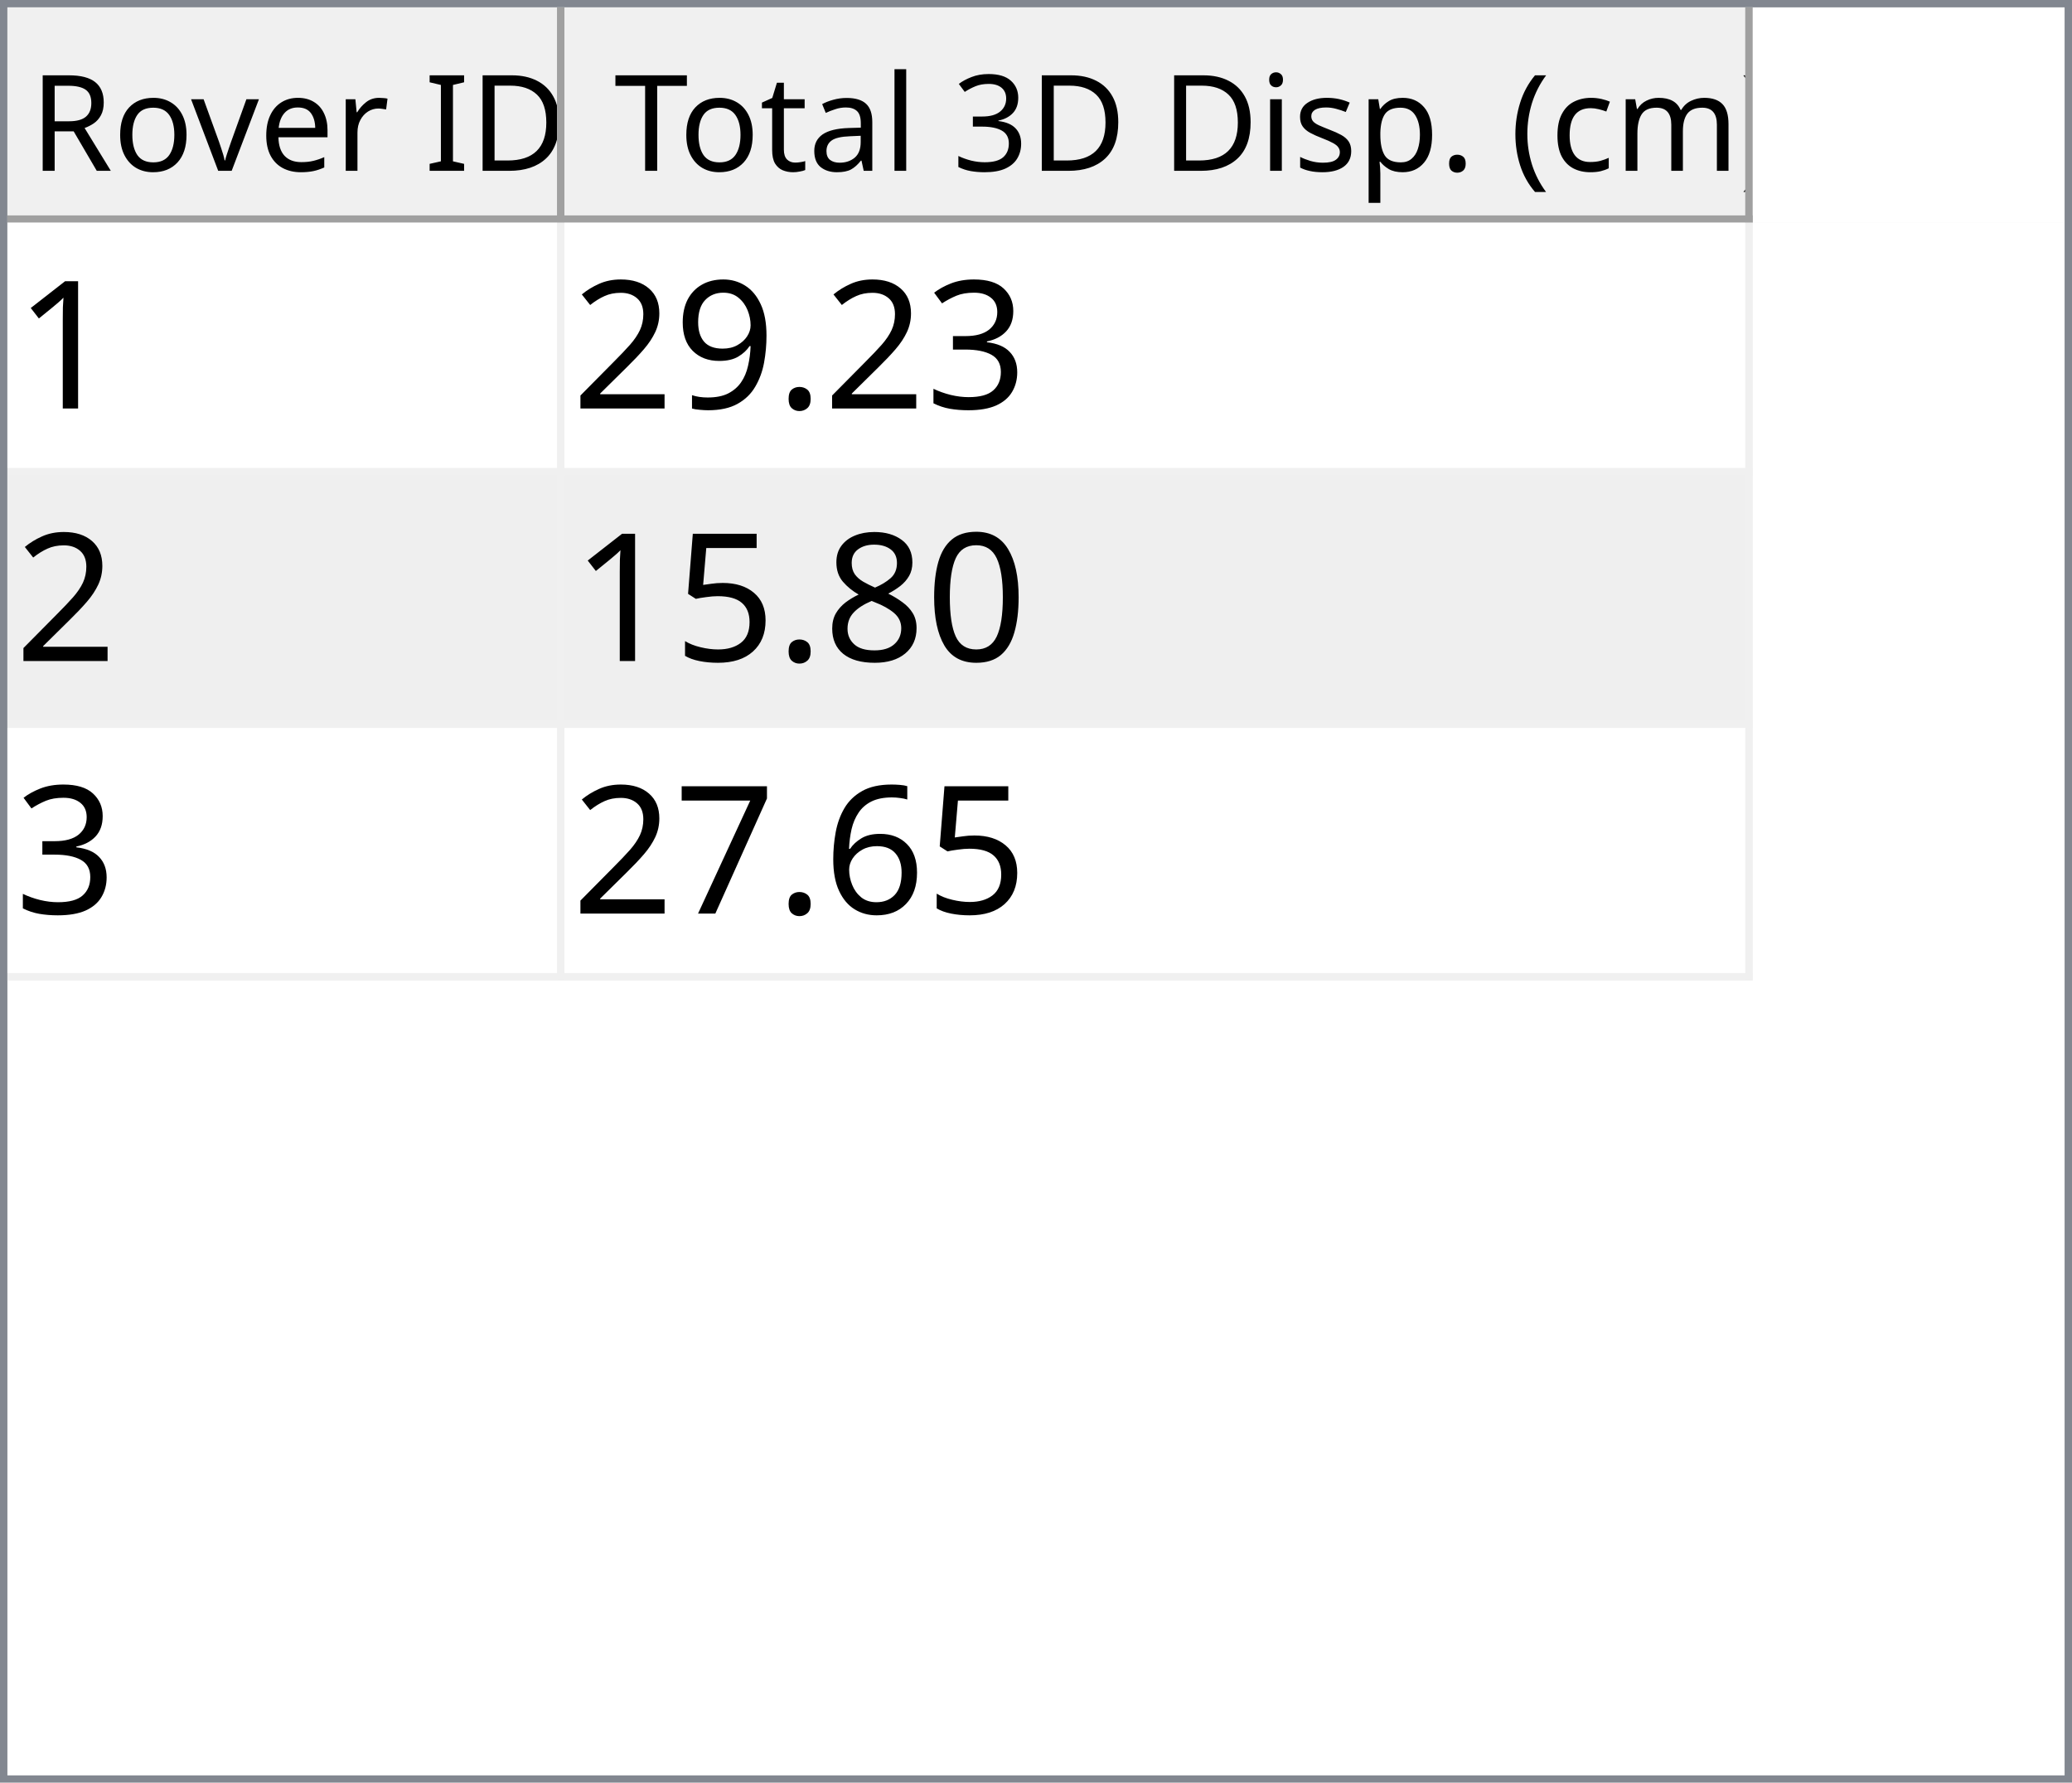
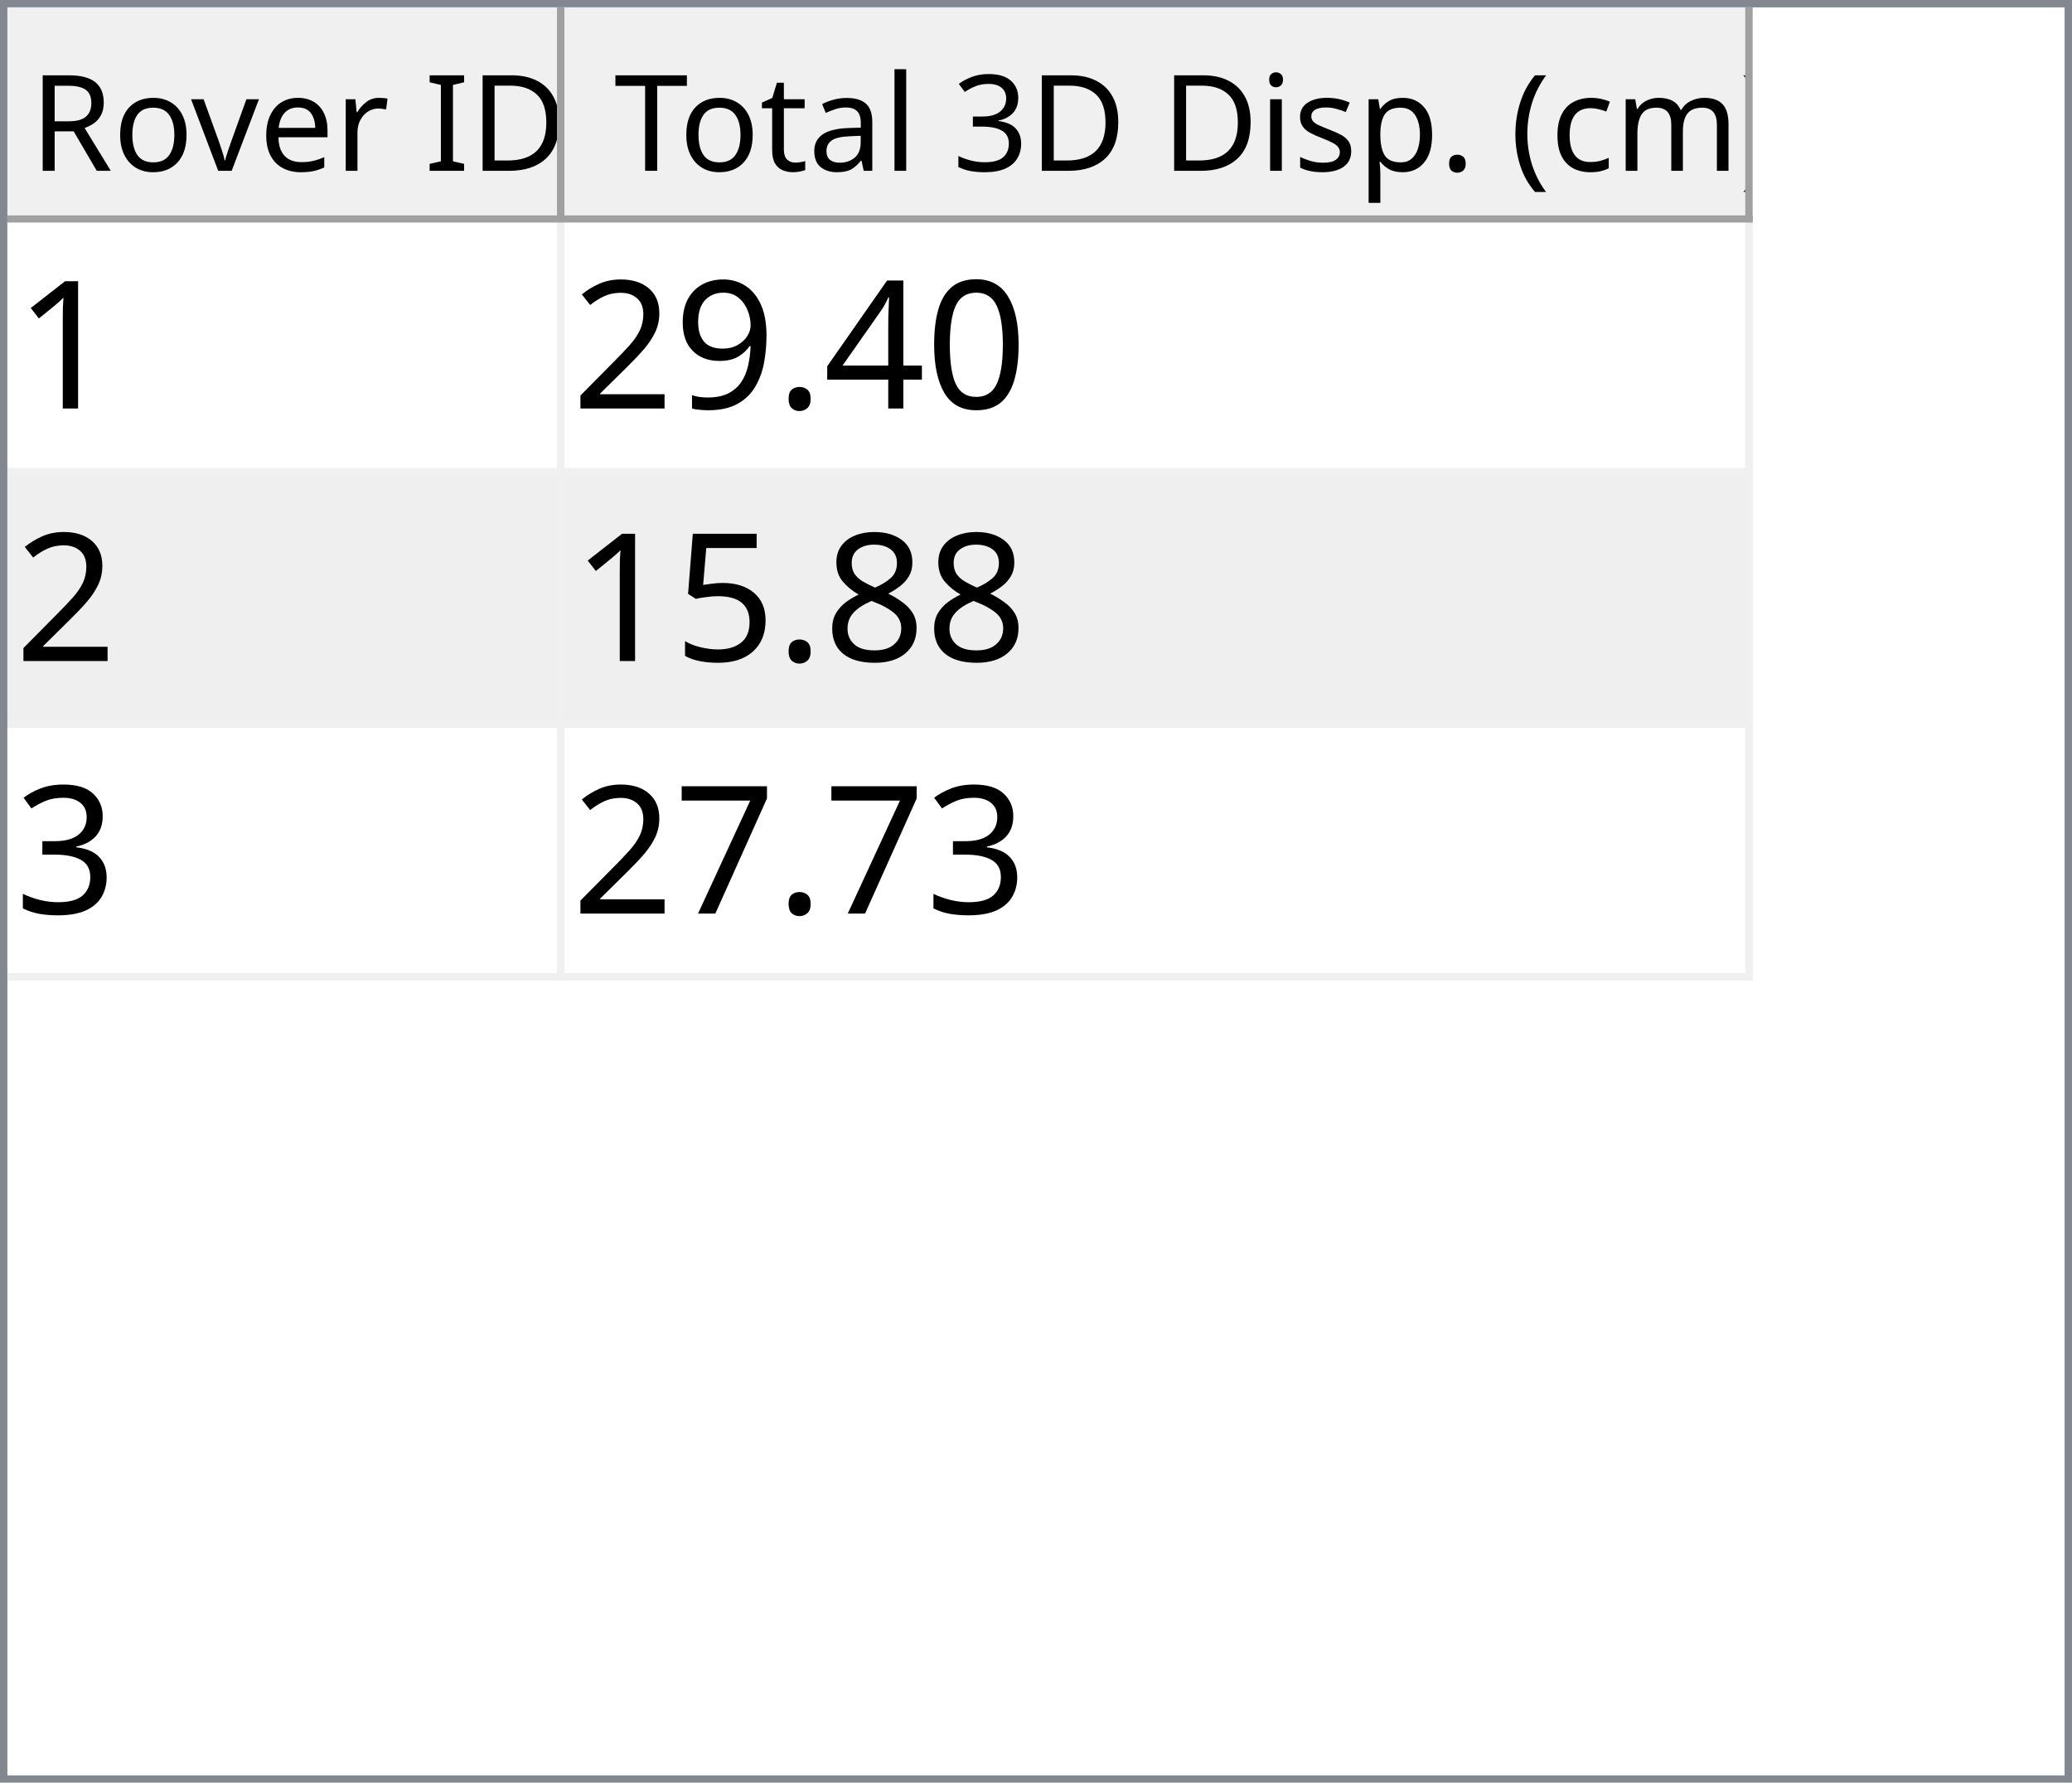
<svg xmlns="http://www.w3.org/2000/svg" style="fill-opacity:1; color-rendering:auto; color-interpolation:auto; text-rendering:auto; stroke:black; stroke-linecap:square; stroke-miterlimit:10; shape-rendering:auto; stroke-opacity:1; fill:black; stroke-dasharray:none; font-weight:normal; stroke-width:1; font-family:'Dialog'; font-style:normal; stroke-linejoin:miter; font-size:12px; stroke-dashoffset:0; image-rendering:auto;" width="279" height="240">
  <defs id="genericDefs" />
  <g>
    <defs id="defs1">
      <clipPath clipPathUnits="userSpaceOnUse" id="clipPath1">
        <path d="M0 0 L279 0 L279 240 L0 240 L0 0 Z" />
      </clipPath>
      <clipPath clipPathUnits="userSpaceOnUse" id="clipPath2">
        <path d="M0 0 L0 240 L279 240 L279 0 Z" />
      </clipPath>
      <clipPath clipPathUnits="userSpaceOnUse" id="clipPath3">
        <path d="M0 0 L0 29 L277 29 L277 0 Z" />
      </clipPath>
      <clipPath clipPathUnits="userSpaceOnUse" id="clipPath4">
        <path d="M0 0 L0 29 L75 29 L75 0 Z" />
      </clipPath>
      <clipPath clipPathUnits="userSpaceOnUse" id="clipPath5">
        <path d="M1 1 L1 28 L74 28 L74 1 Z" />
      </clipPath>
      <clipPath clipPathUnits="userSpaceOnUse" id="clipPath6">
        <path d="M0 0 L0 27 L73 27 L73 0 Z" />
      </clipPath>
      <clipPath clipPathUnits="userSpaceOnUse" id="clipPath7">
        <path d="M-0.5 -0.5 L-0.5 28.5 L74.5 28.5 L74.5 -0.5 Z" />
      </clipPath>
      <clipPath clipPathUnits="userSpaceOnUse" id="clipPath8">
        <path d="M0 0 L0 29 L160 29 L160 0 Z" />
      </clipPath>
      <clipPath clipPathUnits="userSpaceOnUse" id="clipPath9">
        <path d="M1 1 L1 28 L159 28 L159 1 Z" />
      </clipPath>
      <clipPath clipPathUnits="userSpaceOnUse" id="clipPath10">
        <path d="M0 0 L0 27 L158 27 L158 0 Z" />
      </clipPath>
      <clipPath clipPathUnits="userSpaceOnUse" id="clipPath11">
        <path d="M-0.5 -0.5 L-0.5 28.5 L159.5 28.5 L159.5 -0.5 Z" />
      </clipPath>
      <clipPath clipPathUnits="userSpaceOnUse" id="clipPath12">
        <path d="M0 0 L0 209 L277 209 L277 0 Z" />
      </clipPath>
      <clipPath clipPathUnits="userSpaceOnUse" id="clipPath13">
        <path d="M0 0 L0 102 L235 102 L235 0 Z" />
      </clipPath>
      <clipPath clipPathUnits="userSpaceOnUse" id="clipPath14">
        <path d="M-0.5 -0.5 L-0.5 101.5 L234.5 101.5 L234.5 -0.5 Z" />
      </clipPath>
      <clipPath clipPathUnits="userSpaceOnUse" id="clipPath15">
        <path d="M0 0 L0 33 L74 33 L74 0 Z" />
      </clipPath>
      <clipPath clipPathUnits="userSpaceOnUse" id="clipPath16">
        <path d="M0 0 L0 33 L159 33 L159 0 Z" />
      </clipPath>
      <font horiz-adv-x="64.551" id="font1">
        <font-face ascent="107.91" descent="25.098" units-per-em="100" style="font-style:normal; font-family:Segoe UI; font-weight:normal;" />
        <missing-glyph horiz-adv-x="64.551" d="M8.109 0 L8.109 68.266 L56.453 68.266 L56.453 0 L8.109 0 ZM15.328 7.234 L49.219 7.234 L49.219 61.031 L15.328 61.031 L15.328 7.234 Z" />
        <glyph unicode="D" horiz-adv-x="70.117" d="M9.188 0 L9.188 70.016 L28.516 70.016 Q65.531 70.016 65.531 35.891 Q65.531 19.672 55.25 9.836 Q44.969 0 27.734 0 L9.188 0 ZM17.391 62.594 L17.391 7.422 L27.828 7.422 Q41.609 7.422 49.273 14.797 Q56.938 22.172 56.938 35.688 Q56.938 62.594 28.328 62.594 L17.391 62.594 Z" />
        <glyph unicode="I" horiz-adv-x="26.611" d="M17.391 0 L9.188 0 L9.188 70.016 L17.391 70.016 L17.391 0 Z" />
        <glyph unicode=" " horiz-adv-x="27.393" d="" />
        <glyph unicode="r" horiz-adv-x="34.766" d="M34.188 41.891 Q32.078 43.5 28.125 43.5 Q23 43.5 19.555 38.672 Q16.109 33.844 16.109 25.484 L16.109 0 L8.109 0 L8.109 50 L16.109 50 L16.109 39.703 L16.312 39.703 Q18.016 44.969 21.531 47.922 Q25.047 50.875 29.391 50.875 Q32.516 50.875 34.188 50.203 L34.188 41.891 Z" />
        <glyph unicode="e" horiz-adv-x="52.295" d="M48.297 23 L12.984 23 Q13.188 14.656 17.484 10.109 Q21.781 5.562 29.297 5.562 Q37.75 5.562 44.828 11.141 L44.828 3.609 Q38.234 -1.172 27.391 -1.172 Q16.797 -1.172 10.742 5.641 Q4.688 12.453 4.688 24.812 Q4.688 36.469 11.305 43.82 Q17.922 51.172 27.734 51.172 Q37.547 51.172 42.922 44.828 Q48.297 38.484 48.297 27.203 L48.297 23 ZM40.094 29.781 Q40.047 36.719 36.75 40.578 Q33.453 44.438 27.594 44.438 Q21.922 44.438 17.969 40.383 Q14.016 36.328 13.094 29.781 L40.094 29.781 Z" />
        <glyph unicode="v" horiz-adv-x="47.9" d="M47.406 50 L27.484 0 L19.625 0 L0.688 50 L9.469 50 L22.172 13.672 Q23.578 9.672 23.922 6.688 L24.125 6.688 Q24.609 10.453 25.688 13.484 L38.969 50 L47.406 50 Z" />
        <glyph unicode="o" horiz-adv-x="58.594" d="M29 -1.172 Q17.922 -1.172 11.305 5.836 Q4.688 12.844 4.688 24.422 Q4.688 37.016 11.57 44.094 Q18.453 51.172 30.172 51.172 Q41.359 51.172 47.633 44.289 Q53.906 37.406 53.906 25.203 Q53.906 13.234 47.141 6.031 Q40.375 -1.172 29 -1.172 ZM29.594 44.438 Q21.875 44.438 17.383 39.188 Q12.891 33.938 12.891 24.703 Q12.891 15.828 17.43 10.695 Q21.969 5.562 29.594 5.562 Q37.359 5.562 41.531 10.594 Q45.703 15.625 45.703 24.906 Q45.703 34.281 41.531 39.359 Q37.359 44.438 29.594 44.438 Z" />
        <glyph unicode="R" horiz-adv-x="59.814" d="M59.375 0 L49.609 0 L37.891 19.625 Q36.281 22.359 34.766 24.289 Q33.25 26.219 31.664 27.438 Q30.078 28.656 28.25 29.219 Q26.422 29.781 24.125 29.781 L17.391 29.781 L17.391 0 L9.188 0 L9.188 70.016 L30.078 70.016 Q34.672 70.016 38.555 68.867 Q42.438 67.719 45.289 65.375 Q48.141 63.031 49.758 59.547 Q51.375 56.062 51.375 51.375 Q51.375 47.703 50.273 44.656 Q49.172 41.609 47.148 39.211 Q45.125 36.812 42.266 35.133 Q39.406 33.453 35.844 32.516 L35.844 32.328 Q37.594 31.547 38.891 30.547 Q40.188 29.547 41.359 28.18 Q42.531 26.812 43.68 25.078 Q44.828 23.344 46.234 21.047 L59.375 0 ZM17.391 62.594 L17.391 37.203 L28.516 37.203 Q31.594 37.203 34.203 38.133 Q36.812 39.062 38.719 40.797 Q40.625 42.531 41.703 45.047 Q42.781 47.562 42.781 50.688 Q42.781 56.297 39.141 59.445 Q35.5 62.594 28.609 62.594 L17.391 62.594 Z" />
        <glyph unicode=")" horiz-adv-x="30.176" d="M8.297 -15.922 L1.172 -15.922 Q16.406 2.344 16.406 26.812 Q16.406 51.469 1.078 70.016 L8.297 70.016 Q23.531 52.156 23.531 26.703 Q23.531 1.375 8.297 -15.922 Z" />
        <glyph unicode="m" horiz-adv-x="86.133" d="M79.109 0 L71.094 0 L71.094 28.719 Q71.094 37.016 68.531 40.727 Q65.969 44.438 59.906 44.438 Q54.781 44.438 51.195 39.75 Q47.609 35.062 47.609 28.516 L47.609 0 L39.594 0 L39.594 29.688 Q39.594 44.438 28.219 44.438 Q22.953 44.438 19.531 40.016 Q16.109 35.594 16.109 28.516 L16.109 0 L8.109 0 L8.109 50 L16.109 50 L16.109 42.094 L16.312 42.094 Q21.625 51.172 31.844 51.172 Q36.969 51.172 40.773 48.312 Q44.578 45.453 46 40.828 Q51.562 51.172 62.594 51.172 Q79.109 51.172 79.109 30.812 L79.109 0 Z" />
        <glyph unicode="c" horiz-adv-x="46.191" d="M42.188 2.297 Q36.422 -1.172 28.516 -1.172 Q17.828 -1.172 11.258 5.789 Q4.688 12.75 4.688 23.828 Q4.688 36.188 11.766 43.68 Q18.844 51.172 30.672 51.172 Q37.25 51.172 42.281 48.734 L42.281 40.531 Q36.719 44.438 30.375 44.438 Q22.703 44.438 17.797 38.945 Q12.891 33.453 12.891 24.516 Q12.891 15.719 17.508 10.641 Q22.125 5.562 29.891 5.562 Q36.422 5.562 42.188 9.906 L42.188 2.297 Z" />
        <glyph unicode="(" horiz-adv-x="30.176" d="M29.109 -15.922 L21.969 -15.922 Q6.844 1.375 6.844 26.703 Q6.844 52.156 21.969 70.016 L29.203 70.016 Q13.875 51.469 13.875 26.812 Q13.875 2.344 29.109 -15.922 Z" />
        <glyph unicode="." horiz-adv-x="21.68" d="M10.891 -1.078 Q8.641 -1.078 7.055 0.539 Q5.469 2.156 5.469 4.391 Q5.469 6.641 7.055 8.273 Q8.641 9.906 10.891 9.906 Q13.188 9.906 14.797 8.273 Q16.406 6.641 16.406 4.391 Q16.406 2.156 14.797 0.539 Q13.188 -1.078 10.891 -1.078 Z" />
        <glyph unicode="p" horiz-adv-x="58.789" d="M16.312 7.234 L16.109 7.234 L16.109 -23 L8.109 -23 L8.109 50 L16.109 50 L16.109 41.219 L16.312 41.219 Q22.219 51.172 33.594 51.172 Q43.266 51.172 48.688 44.461 Q54.109 37.75 54.109 26.469 Q54.109 13.922 48 6.375 Q41.891 -1.172 31.297 -1.172 Q21.578 -1.172 16.312 7.234 ZM16.109 27.391 L16.109 20.406 Q16.109 14.203 20.141 9.883 Q24.172 5.562 30.375 5.562 Q37.641 5.562 41.773 11.133 Q45.906 16.703 45.906 26.609 Q45.906 34.969 42.047 39.703 Q38.188 44.438 31.594 44.438 Q24.609 44.438 20.359 39.578 Q16.109 34.719 16.109 27.391 Z" />
        <glyph unicode="s" horiz-adv-x="42.432" d="M5.078 1.812 L5.078 10.406 Q11.625 5.562 19.484 5.562 Q30.031 5.562 30.031 12.594 Q30.031 14.594 29.125 15.992 Q28.219 17.391 26.68 18.461 Q25.141 19.531 23.07 20.383 Q21 21.234 18.609 22.172 Q15.281 23.484 12.766 24.828 Q10.25 26.172 8.57 27.859 Q6.891 29.547 6.031 31.695 Q5.172 33.844 5.172 36.719 Q5.172 40.234 6.789 42.945 Q8.406 45.656 11.086 47.484 Q13.766 49.312 17.211 50.242 Q20.656 51.172 24.312 51.172 Q30.812 51.172 35.938 48.922 L35.938 40.828 Q30.422 44.438 23.25 44.438 Q21 44.438 19.195 43.922 Q17.391 43.406 16.094 42.477 Q14.797 41.547 14.086 40.258 Q13.375 38.969 13.375 37.406 Q13.375 35.453 14.086 34.133 Q14.797 32.812 16.164 31.789 Q17.531 30.766 19.484 29.938 Q21.438 29.109 23.922 28.125 Q27.25 26.859 29.883 25.516 Q32.516 24.172 34.375 22.484 Q36.234 20.797 37.234 18.602 Q38.234 16.406 38.234 13.375 Q38.234 9.672 36.602 6.938 Q34.969 4.203 32.234 2.398 Q29.5 0.594 25.93 -0.289 Q22.359 -1.172 18.453 -1.172 Q10.75 -1.172 5.078 1.812 Z" />
        <glyph unicode="i" horiz-adv-x="24.219" d="M12.203 62.703 Q10.062 62.703 8.547 64.164 Q7.031 65.625 7.031 67.875 Q7.031 70.125 8.547 71.609 Q10.062 73.094 12.203 73.094 Q14.406 73.094 15.945 71.609 Q17.484 70.125 17.484 67.875 Q17.484 65.719 15.945 64.211 Q14.406 62.703 12.203 62.703 ZM16.109 0 L8.109 0 L8.109 50 L16.109 50 L16.109 0 Z" />
        <glyph unicode="3" horiz-adv-x="53.906" d="M46.531 19.828 Q46.531 15.094 44.75 11.211 Q42.969 7.328 39.719 4.57 Q36.469 1.812 31.93 0.297 Q27.391 -1.219 21.922 -1.219 Q11.922 -1.219 6 2.594 L6 11.188 Q13.094 5.609 22.219 5.609 Q25.875 5.609 28.828 6.539 Q31.781 7.469 33.906 9.227 Q36.031 10.984 37.18 13.477 Q38.328 15.969 38.328 19.094 Q38.328 32.812 18.797 32.812 L12.984 32.812 L12.984 39.594 L18.5 39.594 Q35.797 39.594 35.797 52.484 Q35.797 64.406 22.609 64.406 Q15.188 64.406 8.688 59.422 L8.688 67.188 Q15.375 71.188 24.609 71.188 Q29 71.188 32.57 69.969 Q36.141 68.75 38.68 66.555 Q41.219 64.359 42.609 61.281 Q44 58.203 44 54.5 Q44 40.672 30.031 36.719 L30.031 36.531 Q33.594 36.141 36.625 34.797 Q39.656 33.453 41.852 31.305 Q44.047 29.156 45.289 26.25 Q46.531 23.344 46.531 19.828 Z" />
        <glyph unicode="l" horiz-adv-x="24.219" d="M16.109 0 L8.109 0 L8.109 74.031 L16.109 74.031 L16.109 0 Z" />
        <glyph unicode="a" horiz-adv-x="50.879" d="M43.891 0 L35.891 0 L35.891 7.812 L35.688 7.812 Q30.469 -1.172 20.312 -1.172 Q12.844 -1.172 8.617 2.781 Q4.391 6.734 4.391 13.281 Q4.391 27.297 20.906 29.594 L35.891 31.688 Q35.891 44.438 25.594 44.438 Q16.547 44.438 9.281 38.281 L9.281 46.484 Q16.656 51.172 26.266 51.172 Q43.891 51.172 43.891 32.516 L43.891 0 ZM35.891 25.297 L23.828 23.641 Q18.266 22.859 15.43 20.875 Q12.594 18.891 12.594 13.875 Q12.594 10.203 15.211 7.883 Q17.828 5.562 22.172 5.562 Q28.125 5.562 32.008 9.742 Q35.891 13.922 35.891 20.312 L35.891 25.297 Z" />
        <glyph unicode="t" horiz-adv-x="33.887" d="M31.297 0.484 Q28.469 -1.078 23.828 -1.078 Q10.688 -1.078 10.688 13.578 L10.688 43.172 L2.094 43.172 L2.094 50 L10.688 50 L10.688 62.203 L18.703 64.797 L18.703 50 L31.297 50 L31.297 43.172 L18.703 43.172 L18.703 14.984 Q18.703 9.969 20.414 7.82 Q22.125 5.672 26.078 5.672 Q29.109 5.672 31.297 7.328 L31.297 0.484 Z" />
        <glyph unicode="T" horiz-adv-x="52.393" d="M50.594 62.594 L30.375 62.594 L30.375 0 L22.172 0 L22.172 62.594 L2 62.594 L2 70.016 L50.594 70.016 L50.594 62.594 Z" />
      </font>
      <font horiz-adv-x="75.0" id="font2">
        <font-face ascent="100.537" descent="21.973" units-per-em="100" style="font-style:normal; font-family:sans-serif; font-weight:normal;" />
        <missing-glyph horiz-adv-x="75.0" d="M12.5 0 L12.5 62.5 L62.5 62.5 L62.5 0 L12.5 0 ZM14.062 1.562 L60.938 1.562 L60.938 60.938 L14.062 60.938 L14.062 1.562 Z" />
        <glyph unicode="1" horiz-adv-x="55.615" d="M37.25 0 L28.469 0 L28.469 56 Q25.297 52.984 20.141 49.953 Q14.984 46.922 10.891 45.406 L10.891 53.906 Q18.266 57.375 23.781 62.305 Q29.297 67.234 31.594 71.875 L37.25 71.875 L37.25 0 Z" />
-         <glyph unicode="3" horiz-adv-x="55.615" d="M4.203 18.891 L12.984 20.062 Q14.5 12.594 18.141 9.297 Q21.781 6 27 6 Q33.203 6 37.477 10.297 Q41.75 14.594 41.75 20.953 Q41.75 27 37.797 30.93 Q33.844 34.859 27.734 34.859 Q25.25 34.859 21.531 33.891 L22.516 41.609 Q23.391 41.5 23.922 41.5 Q29.547 41.5 34.039 44.43 Q38.531 47.359 38.531 53.469 Q38.531 58.297 35.258 61.477 Q31.984 64.656 26.812 64.656 Q21.688 64.656 18.266 61.43 Q14.844 58.203 13.875 51.766 L5.078 53.328 Q6.688 62.156 12.398 67.016 Q18.109 71.875 26.609 71.875 Q32.469 71.875 37.398 69.359 Q42.328 66.844 44.945 62.5 Q47.562 58.156 47.562 53.266 Q47.562 48.641 45.07 44.828 Q42.578 41.016 37.703 38.766 Q44.047 37.312 47.562 32.695 Q51.078 28.078 51.078 21.141 Q51.078 11.766 44.242 5.25 Q37.406 -1.266 26.953 -1.266 Q17.531 -1.266 11.305 4.352 Q5.078 9.969 4.203 18.891 Z" />
+         <glyph unicode="0" horiz-adv-x="55.615" d="M4.156 35.297 Q4.156 48 6.766 55.742 Q9.375 63.484 14.523 67.68 Q19.672 71.875 27.484 71.875 Q33.25 71.875 37.594 69.555 Q41.938 67.234 44.773 62.867 Q47.609 58.5 49.219 52.227 Q50.828 45.953 50.828 35.297 Q50.828 22.703 48.242 14.969 Q45.656 7.234 40.508 3.008 Q35.359 -1.219 27.484 -1.219 Q17.141 -1.219 11.234 6.203 Q4.156 15.141 4.156 35.297 ZM13.188 35.297 Q13.188 17.672 17.312 11.836 Q21.438 6 27.484 6 Q33.547 6 37.672 11.859 Q41.797 17.719 41.797 35.297 Q41.797 52.984 37.672 58.789 Q33.547 64.594 27.391 64.594 Q21.344 64.594 17.719 59.469 Q13.188 52.938 13.188 35.297 Z" />
+         <glyph unicode="4" horiz-adv-x="55.615" d="M32.328 0 L32.328 17.141 L1.266 17.141 L1.266 25.203 L33.938 71.578 L41.109 71.578 L41.109 25.203 L50.781 25.203 L50.781 17.141 L41.109 17.141 L41.109 0 L32.328 0 ZM32.328 25.203 L32.328 57.469 L9.906 25.203 L32.328 25.203 Z" />
        <glyph unicode="." horiz-adv-x="27.783" d="M9.078 0 L9.078 10.016 L19.094 10.016 L19.094 0 L9.078 0 Z" />
        <glyph unicode="9" horiz-adv-x="55.615" d="M5.469 16.547 L13.922 17.328 Q14.984 11.375 18.016 8.688 Q21.047 6 25.781 6 Q29.828 6 32.883 7.859 Q35.938 9.719 37.891 12.82 Q39.844 15.922 41.164 21.195 Q42.484 26.469 42.484 31.938 Q42.484 32.516 42.438 33.688 Q39.797 29.5 35.234 26.883 Q30.672 24.266 25.344 24.266 Q16.453 24.266 10.305 30.711 Q4.156 37.156 4.156 47.703 Q4.156 58.594 10.578 65.234 Q17 71.875 26.656 71.875 Q33.641 71.875 39.43 68.117 Q45.219 64.359 48.219 57.398 Q51.219 50.438 51.219 37.25 Q51.219 23.531 48.242 15.406 Q45.266 7.281 39.383 3.031 Q33.5 -1.219 25.594 -1.219 Q17.188 -1.219 11.867 3.445 Q6.547 8.109 5.469 16.547 ZM41.453 48.141 Q41.453 55.719 37.43 60.156 Q33.406 64.594 27.734 64.594 Q21.875 64.594 17.531 59.812 Q13.188 55.031 13.188 47.406 Q13.188 40.578 17.312 36.305 Q21.438 32.031 27.484 32.031 Q33.594 32.031 37.523 36.305 Q41.453 40.578 41.453 48.141 Z" />
        <glyph unicode="2" horiz-adv-x="55.615" d="M50.344 8.453 L50.344 0 L3.031 0 Q2.938 3.172 4.047 6.109 Q5.859 10.938 9.836 15.625 Q13.812 20.312 21.344 26.469 Q33.016 36.031 37.117 41.625 Q41.219 47.219 41.219 52.203 Q41.219 57.422 37.477 61.008 Q33.734 64.594 27.734 64.594 Q21.391 64.594 17.578 60.789 Q13.766 56.984 13.719 50.25 L4.688 51.172 Q5.609 61.281 11.664 66.578 Q17.719 71.875 27.938 71.875 Q38.234 71.875 44.242 66.164 Q50.25 60.453 50.25 52 Q50.25 47.703 48.492 43.555 Q46.734 39.406 42.656 34.812 Q38.578 30.219 29.109 22.219 Q21.188 15.578 18.945 13.211 Q16.703 10.844 15.234 8.453 L50.344 8.453 Z" />
-         <glyph unicode="0" horiz-adv-x="55.615" d="M4.156 35.297 Q4.156 48 6.766 55.742 Q9.375 63.484 14.523 67.68 Q19.672 71.875 27.484 71.875 Q33.25 71.875 37.594 69.555 Q41.938 67.234 44.773 62.867 Q47.609 58.5 49.219 52.227 Q50.828 45.953 50.828 35.297 Q50.828 22.703 48.242 14.969 Q45.656 7.234 40.508 3.008 Q35.359 -1.219 27.484 -1.219 Q17.141 -1.219 11.234 6.203 Q4.156 15.141 4.156 35.297 ZM13.188 35.297 Q13.188 17.672 17.312 11.836 Q21.438 6 27.484 6 Q33.547 6 37.672 11.859 Q41.797 17.719 41.797 35.297 Q41.797 52.984 37.672 58.789 Q33.547 64.594 27.391 64.594 Q21.344 64.594 17.719 59.469 Q13.188 52.938 13.188 35.297 Z" />
        <glyph unicode="8" horiz-adv-x="55.615" d="M17.672 38.812 Q12.203 40.828 9.57 44.539 Q6.938 48.25 6.938 53.422 Q6.938 61.234 12.555 66.555 Q18.172 71.875 27.484 71.875 Q36.859 71.875 42.578 66.43 Q48.297 60.984 48.297 53.172 Q48.297 48.188 45.68 44.508 Q43.062 40.828 37.75 38.812 Q44.344 36.672 47.781 31.883 Q51.219 27.094 51.219 20.453 Q51.219 11.281 44.727 5.031 Q38.234 -1.219 27.641 -1.219 Q17.047 -1.219 10.547 5.055 Q4.047 11.328 4.047 20.703 Q4.047 27.688 7.594 32.398 Q11.141 37.109 17.672 38.812 ZM15.922 53.719 Q15.922 48.641 19.195 45.414 Q22.469 42.188 27.688 42.188 Q32.766 42.188 36.016 45.383 Q39.266 48.578 39.266 53.219 Q39.266 58.062 35.914 61.359 Q32.562 64.656 27.594 64.656 Q22.562 64.656 19.242 61.43 Q15.922 58.203 15.922 53.719 ZM13.094 20.656 Q13.094 16.891 14.875 13.375 Q16.656 9.859 20.172 7.93 Q23.688 6 27.734 6 Q34.031 6 38.133 10.055 Q42.234 14.109 42.234 20.359 Q42.234 26.703 38.016 30.859 Q33.797 35.016 27.438 35.016 Q21.234 35.016 17.164 30.914 Q13.094 26.812 13.094 20.656 Z" />
        <glyph unicode="5" horiz-adv-x="55.615" d="M4.156 18.75 L13.375 19.531 Q14.406 12.797 18.141 9.398 Q21.875 6 27.156 6 Q33.5 6 37.891 10.789 Q42.281 15.578 42.281 23.484 Q42.281 31 38.062 35.352 Q33.844 39.703 27 39.703 Q22.75 39.703 19.336 37.773 Q15.922 35.844 13.969 32.766 L5.719 33.844 L12.641 70.609 L48.25 70.609 L48.25 62.203 L19.672 62.203 L15.828 42.969 Q22.266 47.469 29.344 47.469 Q38.719 47.469 45.164 40.969 Q51.609 34.469 51.609 24.266 Q51.609 14.547 45.953 7.469 Q39.062 -1.219 27.156 -1.219 Q17.391 -1.219 11.211 4.25 Q5.031 9.719 4.156 18.75 Z" />
-         <glyph unicode="6" horiz-adv-x="55.615" d="M49.75 54.047 L41.016 53.375 Q39.844 58.547 37.703 60.891 Q34.125 64.656 28.906 64.656 Q24.703 64.656 21.531 62.312 Q17.391 59.281 14.992 53.469 Q12.594 47.656 12.5 36.922 Q15.672 41.75 20.266 44.094 Q24.859 46.438 29.891 46.438 Q38.672 46.438 44.852 39.969 Q51.031 33.5 51.031 23.25 Q51.031 16.5 48.125 10.719 Q45.219 4.938 40.141 1.859 Q35.062 -1.219 28.609 -1.219 Q17.625 -1.219 10.695 6.859 Q3.766 14.938 3.766 33.5 Q3.766 54.25 11.422 63.672 Q18.109 71.875 29.438 71.875 Q37.891 71.875 43.289 67.141 Q48.688 62.406 49.75 54.047 ZM13.875 23.188 Q13.875 18.656 15.797 14.508 Q17.719 10.359 21.188 8.18 Q24.656 6 28.469 6 Q34.031 6 38.039 10.492 Q42.047 14.984 42.047 22.703 Q42.047 30.125 38.086 34.398 Q34.125 38.672 28.125 38.672 Q22.172 38.672 18.023 34.398 Q13.875 30.125 13.875 23.188 Z" />
+         <glyph unicode="3" horiz-adv-x="55.615" d="M4.203 18.891 L12.984 20.062 Q14.5 12.594 18.141 9.297 Q21.781 6 27 6 Q33.203 6 37.477 10.297 Q41.75 14.594 41.75 20.953 Q41.75 27 37.797 30.93 Q33.844 34.859 27.734 34.859 Q25.25 34.859 21.531 33.891 L22.516 41.609 Q23.391 41.5 23.922 41.5 Q29.547 41.5 34.039 44.43 Q38.531 47.359 38.531 53.469 Q38.531 58.297 35.258 61.477 Q31.984 64.656 26.812 64.656 Q21.688 64.656 18.266 61.43 Q14.844 58.203 13.875 51.766 L5.078 53.328 Q6.688 62.156 12.398 67.016 Q18.109 71.875 26.609 71.875 Q32.469 71.875 37.398 69.359 Q42.328 66.844 44.945 62.5 Q47.562 58.156 47.562 53.266 Q47.562 48.641 45.07 44.828 Q42.578 41.016 37.703 38.766 Q44.047 37.312 47.562 32.695 Q51.078 28.078 51.078 21.141 Q51.078 11.766 44.242 5.25 Q37.406 -1.266 26.953 -1.266 Q17.531 -1.266 11.305 4.352 Q5.078 9.969 4.203 18.891 Z" />
        <glyph unicode="7" horiz-adv-x="55.615" d="M4.734 62.203 L4.734 70.656 L51.078 70.656 L51.078 63.812 Q44.234 56.547 37.523 44.484 Q30.812 32.422 27.156 19.672 Q24.516 10.688 23.781 0 L14.75 0 Q14.891 8.453 18.062 20.414 Q21.234 32.375 27.172 43.484 Q33.109 54.594 39.797 62.203 L4.734 62.203 Z" />
      </font>
    </defs>
    <g style="fill:white; stroke:white;">
      <rect x="0" y="0" width="279" style="clip-path:url(#clipPath1); stroke:none;" height="240" />
    </g>
    <g style="fill:white; text-rendering:optimizeSpeed; color-rendering:optimizeSpeed; image-rendering:optimizeSpeed; shape-rendering:crispEdges; stroke:white; color-interpolation:sRGB;">
      <rect x="0" width="279" height="240" y="0" style="stroke:none;" />
      <path style="stroke:none;" d="M0 240 L279 240 L279 0 L0 0 Z" />
    </g>
    <g style="fill:rgb(240,240,240); font-size:18px; font-family:'Segoe UI'; stroke:rgb(240,240,240);">
      <rect x="0" y="0" width="279" style="clip-path:url(#clipPath2); stroke:none;" height="240" />
    </g>
    <g style="fill:rgb(130,135,144); font-size:18px; font-family:'Segoe UI'; stroke:rgb(130,135,144);">
      <path d="M0 0 L279 0 L279 240 L0 240 L0 0 ZM1 1 L278 1 L278 239 L1 239 L1 1 Z" style="fill-rule:evenodd; clip-path:url(#clipPath2); stroke:none;" />
    </g>
    <g style="fill:white; font-size:18px; font-family:'Segoe UI'; stroke:white;" transform="translate(1,1)">
      <rect x="0" y="0" width="277" style="clip-path:url(#clipPath3); stroke:none;" height="29" />
    </g>
    <g style="fill:rgb(240,240,240); font-size:18px; font-family:'Segoe UI'; stroke:rgb(240,240,240);" transform="translate(1,1)">
      <rect x="0" y="0" width="75" style="clip-path:url(#clipPath4); stroke:none;" height="29" />
    </g>
    <g style="font-family:'Segoe UI'; font-size:18px;" transform="translate(2,2)">
      <text x="2" xml:space="preserve" y="21" style="clip-path:url(#clipPath6); stroke:none;">Rover ID</text>
    </g>
    <g transform="translate(1.5,1.5)" style="fill:rgb(160,160,160); font-size:18px; font-family:'Segoe UI'; stroke:rgb(160,160,160); stroke-linejoin:bevel;">
      <line x1="74" x2="74" y1="0" style="fill:none; clip-path:url(#clipPath7);" y2="28" />
    </g>
    <g transform="matrix(1,0,0,1,1,1) translate(0.5,0.5)" style="fill:rgb(160,160,160); font-size:18px; font-family:'Segoe UI'; stroke:rgb(160,160,160); stroke-linejoin:bevel;">
      <line x1="0" x2="74" y1="28" style="fill:none; clip-path:url(#clipPath7);" y2="28" />
    </g>
    <g style="fill:rgb(240,240,240); font-size:18px; font-family:'Segoe UI'; stroke:rgb(240,240,240);" transform="translate(76,1)">
      <rect x="0" y="0" width="160" style="clip-path:url(#clipPath8); stroke:none;" height="29" />
    </g>
    <g style="font-family:'Segoe UI'; font-size:18px;" transform="translate(77,2)">
      <text x="1" xml:space="preserve" y="21" style="clip-path:url(#clipPath10); stroke:none;"> Total 3D Disp. (cm)</text>
    </g>
    <g transform="translate(76.5,1.5)" style="fill:rgb(160,160,160); font-size:18px; font-family:'Segoe UI'; stroke:rgb(160,160,160); stroke-linejoin:bevel;">
      <line x1="159" x2="159" y1="0" style="fill:none; clip-path:url(#clipPath11);" y2="28" />
    </g>
    <g transform="matrix(1,0,0,1,76,1) translate(0.5,0.5)" style="fill:rgb(160,160,160); font-size:18px; font-family:'Segoe UI'; stroke:rgb(160,160,160); stroke-linejoin:bevel;">
      <line x1="0" x2="159" y1="28" style="fill:none; clip-path:url(#clipPath11);" y2="28" />
    </g>
    <g style="fill:white; font-size:18px; font-family:'Segoe UI'; stroke:white;" transform="translate(1,30)">
      <rect x="0" y="0" width="277" style="clip-path:url(#clipPath12); stroke:none;" height="209" />
    </g>
    <g style="fill:rgb(240,240,240); font-size:24px; font-family:sans-serif; stroke:rgb(240,240,240);" transform="translate(1,30)">
      <rect x="0" y="0" width="235" style="clip-path:url(#clipPath13); stroke:none;" height="102" />
      <line transform="translate(0.5,0.5)" x1="0" x2="234" y1="33" style="clip-path:url(#clipPath14); fill:none; stroke-linejoin:bevel;" y2="33" />
    </g>
    <g transform="matrix(1,0,0,1,1,30) translate(0.5,0.5)" style="fill:rgb(240,240,240); font-size:24px; font-family:sans-serif; stroke:rgb(240,240,240); stroke-linejoin:bevel;">
      <line x1="0" x2="234" y1="67" style="fill:none; clip-path:url(#clipPath14);" y2="67" />
    </g>
    <g transform="matrix(1,0,0,1,1,30) translate(0.5,0.5)" style="fill:rgb(240,240,240); font-size:24px; font-family:sans-serif; stroke:rgb(240,240,240); stroke-linejoin:bevel;">
      <line x1="0" x2="234" y1="101" style="fill:none; clip-path:url(#clipPath14);" y2="101" />
    </g>
    <g transform="matrix(1,0,0,1,1,30) translate(0.5,0.5)" style="fill:rgb(240,240,240); font-size:24px; font-family:sans-serif; stroke:rgb(240,240,240); stroke-linejoin:bevel;">
      <line x1="74" x2="74" y1="0" style="fill:none; clip-path:url(#clipPath14);" y2="101" />
    </g>
    <g transform="matrix(1,0,0,1,1,30) translate(0.5,0.5)" style="fill:rgb(240,240,240); font-size:24px; font-family:sans-serif; stroke:rgb(240,240,240); stroke-linejoin:bevel;">
      <line x1="234" x2="234" y1="0" style="fill:none; clip-path:url(#clipPath14);" y2="101" />
    </g>
    <g style="fill:white; font-size:24px; font-family:sans-serif; stroke:white;" transform="matrix(1,0,0,1,1,30)">
      <rect x="0" y="0" width="74" style="clip-path:url(#clipPath15); stroke:none;" height="33" />
      <text x="1" y="25" style="fill:black; clip-path:url(#clipPath15); stroke:none;" xml:space="preserve">1</text>
    </g>
    <g style="fill:white; font-size:24px; font-family:sans-serif; stroke:white;" transform="matrix(1,0,0,1,1,30) translate(75,0)">
      <rect x="0" y="0" width="159" style="clip-path:url(#clipPath16); stroke:none;" height="33" />
-       <text x="1" y="25" style="fill:black; clip-path:url(#clipPath16); stroke:none;" xml:space="preserve">29.23</text>
+       <text x="1" y="25" style="fill:black; clip-path:url(#clipPath16); stroke:none;" xml:space="preserve">29.40</text>
    </g>
    <g style="fill:rgb(239,239,239); font-size:24px; font-family:sans-serif; stroke:rgb(239,239,239);" transform="matrix(1,0,0,1,1,30) translate(0,34)">
      <rect x="0" y="0" width="74" style="clip-path:url(#clipPath15); stroke:none;" height="33" />
      <text x="1" y="25" style="fill:black; clip-path:url(#clipPath15); stroke:none;" xml:space="preserve">2</text>
    </g>
    <g style="fill:rgb(239,239,239); font-size:24px; font-family:sans-serif; stroke:rgb(239,239,239);" transform="matrix(1,0,0,1,1,30) translate(75,34)">
      <rect x="0" y="0" width="159" style="clip-path:url(#clipPath16); stroke:none;" height="33" />
-       <text x="1" y="25" style="fill:black; clip-path:url(#clipPath16); stroke:none;" xml:space="preserve">15.80</text>
+       <text x="1" y="25" style="fill:black; clip-path:url(#clipPath16); stroke:none;" xml:space="preserve">15.88</text>
    </g>
    <g style="fill:white; font-size:24px; font-family:sans-serif; stroke:white;" transform="matrix(1,0,0,1,1,30) translate(0,68)">
      <rect x="0" y="0" width="74" style="clip-path:url(#clipPath15); stroke:none;" height="33" />
      <text x="1" y="25" style="fill:black; clip-path:url(#clipPath15); stroke:none;" xml:space="preserve">3</text>
    </g>
    <g style="fill:white; font-size:24px; font-family:sans-serif; stroke:white;" transform="matrix(1,0,0,1,1,30) translate(75,68)">
      <rect x="0" y="0" width="159" style="clip-path:url(#clipPath16); stroke:none;" height="33" />
-       <text x="1" y="25" style="fill:black; clip-path:url(#clipPath16); stroke:none;" xml:space="preserve">27.65</text>
+       <text x="1" y="25" style="fill:black; clip-path:url(#clipPath16); stroke:none;" xml:space="preserve">27.73</text>
    </g>
  </g>
</svg>
